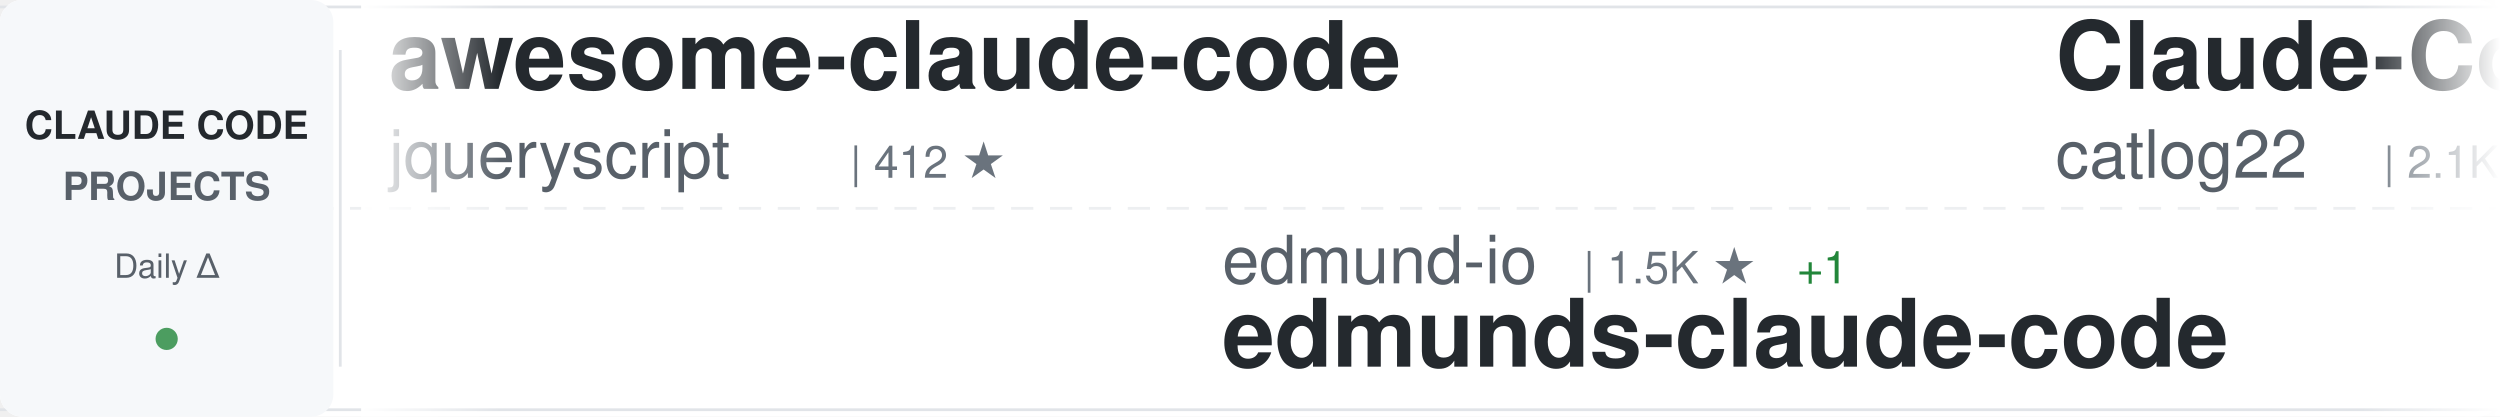
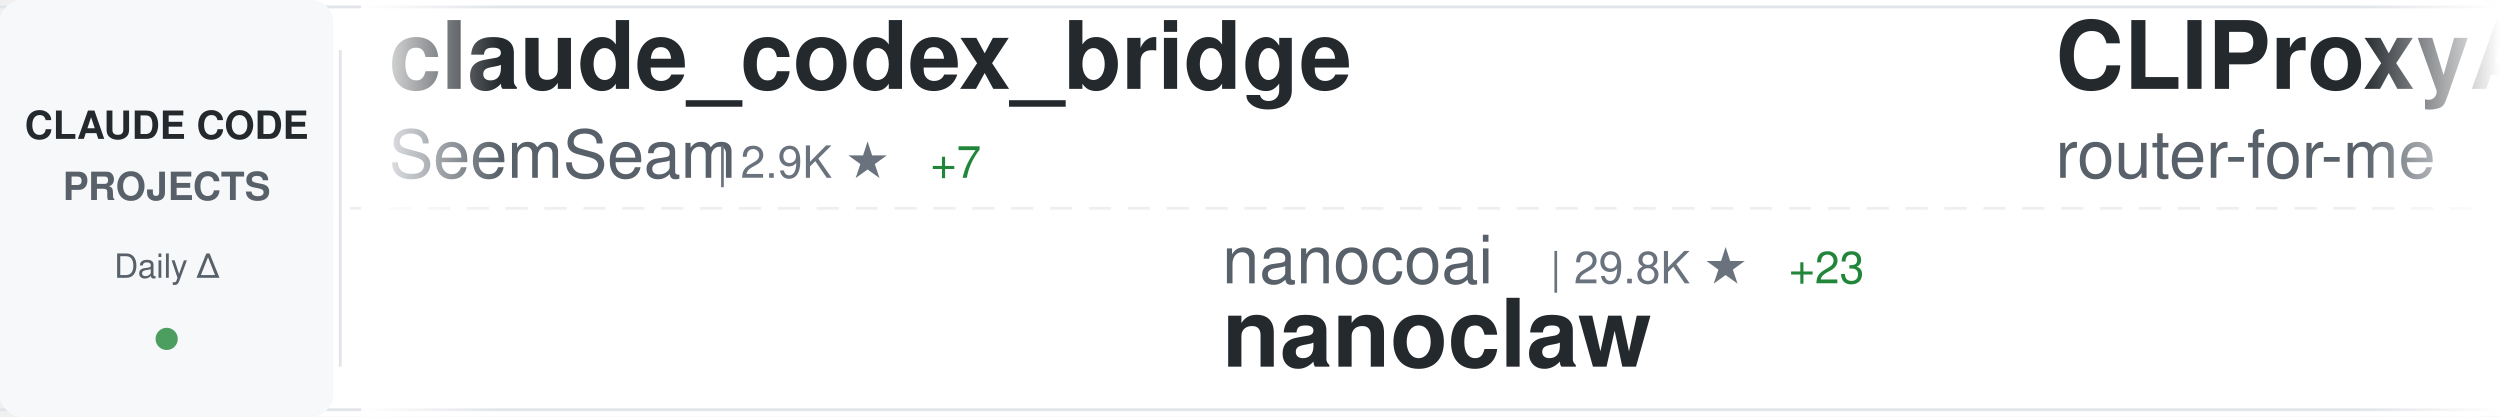
<svg xmlns="http://www.w3.org/2000/svg" width="900" height="150">
  <defs>
    <linearGradient id="awesomeLeftFade" x1="0%" y1="0%" x2="100%" y2="0%">
      <stop offset="0%" style="stop-color:#ffffff;stop-opacity:1" />
      <stop offset="100%" style="stop-color:#ffffff;stop-opacity:0" />
    </linearGradient>
    <linearGradient id="awesomeRightFade" x1="0%" y1="0%" x2="100%" y2="0%">
      <stop offset="0%" style="stop-color:#ffffff;stop-opacity:0" />
      <stop offset="100%" style="stop-color:#ffffff;stop-opacity:1" />
    </linearGradient>
  </defs>
  <rect width="900" height="150" fill="#ffffff" rx="8" />
  <rect x="0" y="2" width="900" height="1" fill="#e1e4e8" />
  <rect x="0" y="147" width="900" height="1" fill="#e1e4e8" />
  <line x1="0" y1="75" x2="900" y2="75" stroke="#e1e4e8" stroke-width="1" stroke-dasharray="8 6" opacity="0.6" />
  <rect x="0" y="0" width="120" height="150" fill="#f6f8fa" rx="8" />
  <text x="60" y="50" font-family="-apple-system, BlinkMacSystemFont, 'Segoe UI', Helvetica, Arial, sans-serif" font-size="14" font-weight="600" fill="#24292e" text-anchor="middle">CLAUDE CODE</text>
  <text x="60" y="72" font-family="-apple-system, BlinkMacSystemFont, 'Segoe UI', Helvetica, Arial, sans-serif" font-size="14" font-weight="600" fill="#586069" text-anchor="middle">PROJECTS</text>
  <text x="60" y="100" font-family="-apple-system, BlinkMacSystemFont, 'Segoe UI', Helvetica, Arial, sans-serif" font-size="12" font-weight="500" fill="#586069" text-anchor="middle">Daily Δ</text>
  <circle cx="60" cy="122" r="4" fill="#22863a" opacity="0.8" />
  <rect x="122" y="18" width="1" height="114" fill="#e1e4e8" />
  <clipPath id="awesomeTickerClip">
    <rect x="130" y="0" width="770" height="150" />
  </clipPath>
  <g clip-path="url(#awesomeTickerClip)">
    <g id="awesomeTickerItems">
      <animateTransform attributeName="transform" attributeType="XML" type="translate" from="0 0" to="-3000 0" dur="54s" repeatCount="indefinite" />
      <g transform="translate(0, 0)">
-         <text x="140" y="32" font-family="-apple-system, BlinkMacSystemFont, 'Segoe UI', Helvetica, Arial, sans-serif" font-size="34" font-weight="600" fill="#24292e">awesome-claude-code</text>
-         <text x="140" y="64" font-family="-apple-system, BlinkMacSystemFont, 'Segoe UI', Helvetica, Arial, sans-serif" font-size="24" font-weight="400" fill="#586069">jqueryscript</text>
-         <text x="306" y="64" font-family="-apple-system, BlinkMacSystemFont, 'Segoe UI', Helvetica, Arial, sans-serif" font-size="16" font-weight="500" fill="#6a737d">| 412 ★</text>
+         <text x="140" y="32" font-family="-apple-system, BlinkMacSystemFont, 'Segoe UI', Helvetica, Arial, sans-serif" font-size="34" font-weight="600" fill="#24292e">claude_codex_bridge</text>
+         <text x="140" y="64" font-family="-apple-system, BlinkMacSystemFont, 'Segoe UI', Helvetica, Arial, sans-serif" font-size="24" font-weight="400" fill="#586069">SeemSeam</text>
+         <text x="258" y="64" font-family="-apple-system, BlinkMacSystemFont, 'Segoe UI', Helvetica, Arial, sans-serif" font-size="16" font-weight="500" fill="#6a737d">| 2.9K ★</text>
+         <text x="335" y="64" font-family="-apple-system, BlinkMacSystemFont, 'Segoe UI', Helvetica, Arial, sans-serif" font-size="16" font-weight="500" fill="#22863a"> +7</text>
      </g>
      <g transform="translate(300, 0)">
-         <text x="140" y="102" font-family="-apple-system, BlinkMacSystemFont, 'Segoe UI', Helvetica, Arial, sans-serif" font-size="24" font-weight="400" fill="#586069">edmund-io</text>
-         <text x="270" y="102" font-family="-apple-system, BlinkMacSystemFont, 'Segoe UI', Helvetica, Arial, sans-serif" font-size="16" font-weight="500" fill="#6a737d">| 1.5K ★</text>
-         <text x="347" y="102" font-family="-apple-system, BlinkMacSystemFont, 'Segoe UI', Helvetica, Arial, sans-serif" font-size="16" font-weight="500" fill="#22863a"> +1</text>
-         <text x="140" y="132" font-family="-apple-system, BlinkMacSystemFont, 'Segoe UI', Helvetica, Arial, sans-serif" font-size="34" font-weight="600" fill="#24292e">edmunds-claude-code</text>
+         <text x="140" y="102" font-family="-apple-system, BlinkMacSystemFont, 'Segoe UI', Helvetica, Arial, sans-serif" font-size="24" font-weight="400" fill="#586069">nanocoai</text>
+         <text x="258" y="102" font-family="-apple-system, BlinkMacSystemFont, 'Segoe UI', Helvetica, Arial, sans-serif" font-size="16" font-weight="500" fill="#6a737d">| 29.8K ★</text>
+         <text x="344" y="102" font-family="-apple-system, BlinkMacSystemFont, 'Segoe UI', Helvetica, Arial, sans-serif" font-size="16" font-weight="500" fill="#22863a"> +23</text>
+         <text x="140" y="132" font-family="-apple-system, BlinkMacSystemFont, 'Segoe UI', Helvetica, Arial, sans-serif" font-size="34" font-weight="600" fill="#24292e">nanoclaw</text>
      </g>
      <g transform="translate(600, 0)">
-         <text x="140" y="32" font-family="-apple-system, BlinkMacSystemFont, 'Segoe UI', Helvetica, Arial, sans-serif" font-size="34" font-weight="600" fill="#24292e">Claude-Code-Workflow</text>
-         <text x="140" y="64" font-family="-apple-system, BlinkMacSystemFont, 'Segoe UI', Helvetica, Arial, sans-serif" font-size="24" font-weight="400" fill="#586069">catlog22</text>
-         <text x="258" y="64" font-family="-apple-system, BlinkMacSystemFont, 'Segoe UI', Helvetica, Arial, sans-serif" font-size="16" font-weight="500" fill="#6a737d">| 2.1K ★</text>
-         <text x="335" y="64" font-family="-apple-system, BlinkMacSystemFont, 'Segoe UI', Helvetica, Arial, sans-serif" font-size="16" font-weight="500" fill="#22863a"> +5</text>
+         <text x="140" y="32" font-family="-apple-system, BlinkMacSystemFont, 'Segoe UI', Helvetica, Arial, sans-serif" font-size="34" font-weight="600" fill="#24292e">CLIProxyAPI</text>
+         <text x="140" y="64" font-family="-apple-system, BlinkMacSystemFont, 'Segoe UI', Helvetica, Arial, sans-serif" font-size="24" font-weight="400" fill="#586069">router-for-me</text>
+         <text x="318" y="64" font-family="-apple-system, BlinkMacSystemFont, 'Segoe UI', Helvetica, Arial, sans-serif" font-size="16" font-weight="500" fill="#6a737d">| 36.8K ★</text>
+         <text x="404" y="64" font-family="-apple-system, BlinkMacSystemFont, 'Segoe UI', Helvetica, Arial, sans-serif" font-size="16" font-weight="500" fill="#22863a"> +311</text>
      </g>
      <g transform="translate(900, 0)">
-         <text x="140" y="102" font-family="-apple-system, BlinkMacSystemFont, 'Segoe UI', Helvetica, Arial, sans-serif" font-size="24" font-weight="400" fill="#586069">feiskyer</text>
-         <text x="258" y="102" font-family="-apple-system, BlinkMacSystemFont, 'Segoe UI', Helvetica, Arial, sans-serif" font-size="16" font-weight="500" fill="#6a737d">| 1.5K ★</text>
-         <text x="335" y="102" font-family="-apple-system, BlinkMacSystemFont, 'Segoe UI', Helvetica, Arial, sans-serif" font-size="16" font-weight="500" fill="#22863a"> +1</text>
-         <text x="140" y="132" font-family="-apple-system, BlinkMacSystemFont, 'Segoe UI', Helvetica, Arial, sans-serif" font-size="34" font-weight="600" fill="#24292e">claude-code-settings</text>
+         <text x="140" y="102" font-family="-apple-system, BlinkMacSystemFont, 'Segoe UI', Helvetica, Arial, sans-serif" font-size="24" font-weight="400" fill="#586069">RichardAtCT</text>
+         <text x="294" y="102" font-family="-apple-system, BlinkMacSystemFont, 'Segoe UI', Helvetica, Arial, sans-serif" font-size="16" font-weight="500" fill="#6a737d">| 2.7K ★</text>
+         <text x="371" y="102" font-family="-apple-system, BlinkMacSystemFont, 'Segoe UI', Helvetica, Arial, sans-serif" font-size="16" font-weight="500" fill="#22863a"> +2</text>
+         <text x="140" y="132" font-family="-apple-system, BlinkMacSystemFont, 'Segoe UI', Helvetica, Arial, sans-serif" font-size="34" font-weight="600" fill="#24292e">claude-code-telegram</text>
      </g>
      <g transform="translate(1200, 0)">
        <text x="140" y="32" font-family="-apple-system, BlinkMacSystemFont, 'Segoe UI', Helvetica, Arial, sans-serif" font-size="34" font-weight="600" fill="#24292e">claude-code</text>
-         <text x="140" y="64" font-family="-apple-system, BlinkMacSystemFont, 'Segoe UI', Helvetica, Arial, sans-serif" font-size="24" font-weight="400" fill="#586069">alex000kim</text>
-         <text x="282" y="64" font-family="-apple-system, BlinkMacSystemFont, 'Segoe UI', Helvetica, Arial, sans-serif" font-size="16" font-weight="500" fill="#6a737d">| 227 ★</text>
+         <text x="140" y="64" font-family="-apple-system, BlinkMacSystemFont, 'Segoe UI', Helvetica, Arial, sans-serif" font-size="24" font-weight="400" fill="#586069">VineeTagarwaL-code</text>
+         <text x="378" y="64" font-family="-apple-system, BlinkMacSystemFont, 'Segoe UI', Helvetica, Arial, sans-serif" font-size="16" font-weight="500" fill="#6a737d">| 276 ★</text>
      </g>
      <g transform="translate(1500, 0)">
-         <text x="140" y="102" font-family="-apple-system, BlinkMacSystemFont, 'Segoe UI', Helvetica, Arial, sans-serif" font-size="24" font-weight="400" fill="#586069">musistudio</text>
-         <text x="282" y="102" font-family="-apple-system, BlinkMacSystemFont, 'Segoe UI', Helvetica, Arial, sans-serif" font-size="16" font-weight="500" fill="#6a737d">| 34.8K ★</text>
-         <text x="368" y="102" font-family="-apple-system, BlinkMacSystemFont, 'Segoe UI', Helvetica, Arial, sans-serif" font-size="16" font-weight="500" fill="#22863a"> +29</text>
-         <text x="140" y="132" font-family="-apple-system, BlinkMacSystemFont, 'Segoe UI', Helvetica, Arial, sans-serif" font-size="34" font-weight="600" fill="#24292e">claude-code-router</text>
+         <text x="140" y="102" font-family="-apple-system, BlinkMacSystemFont, 'Segoe UI', Helvetica, Arial, sans-serif" font-size="24" font-weight="400" fill="#586069">FlorianBruniaux</text>
+         <text x="342" y="102" font-family="-apple-system, BlinkMacSystemFont, 'Segoe UI', Helvetica, Arial, sans-serif" font-size="16" font-weight="500" fill="#6a737d">| 4.8K ★</text>
+         <text x="419" y="102" font-family="-apple-system, BlinkMacSystemFont, 'Segoe UI', Helvetica, Arial, sans-serif" font-size="16" font-weight="500" fill="#22863a"> +31</text>
+         <text x="140" y="132" font-family="-apple-system, BlinkMacSystemFont, 'Segoe UI', Helvetica, Arial, sans-serif" font-size="34" font-weight="600" fill="#24292e">claude-code-ultimate-gui...</text>
      </g>
      <g transform="translate(1800, 0)">
-         <text x="140" y="32" font-family="-apple-system, BlinkMacSystemFont, 'Segoe UI', Helvetica, Arial, sans-serif" font-size="34" font-weight="600" fill="#24292e">ClaudeCodeAgents</text>
-         <text x="140" y="64" font-family="-apple-system, BlinkMacSystemFont, 'Segoe UI', Helvetica, Arial, sans-serif" font-size="24" font-weight="400" fill="#586069">darcyegb</text>
-         <text x="258" y="64" font-family="-apple-system, BlinkMacSystemFont, 'Segoe UI', Helvetica, Arial, sans-serif" font-size="16" font-weight="500" fill="#6a737d">| 716 ★</text>
-         <text x="326" y="64" font-family="-apple-system, BlinkMacSystemFont, 'Segoe UI', Helvetica, Arial, sans-serif" font-size="16" font-weight="500" fill="#22863a"> +1</text>
+         <text x="140" y="32" font-family="-apple-system, BlinkMacSystemFont, 'Segoe UI', Helvetica, Arial, sans-serif" font-size="34" font-weight="600" fill="#24292e">claude-code-prompts</text>
+         <text x="140" y="64" font-family="-apple-system, BlinkMacSystemFont, 'Segoe UI', Helvetica, Arial, sans-serif" font-size="24" font-weight="400" fill="#586069">repowise-dev</text>
+         <text x="306" y="64" font-family="-apple-system, BlinkMacSystemFont, 'Segoe UI', Helvetica, Arial, sans-serif" font-size="16" font-weight="500" fill="#6a737d">| 1.1K ★</text>
      </g>
      <g transform="translate(2100, 0)">
-         <text x="140" y="102" font-family="-apple-system, BlinkMacSystemFont, 'Segoe UI', Helvetica, Arial, sans-serif" font-size="24" font-weight="400" fill="#586069">xorespesp</text>
-         <text x="270" y="102" font-family="-apple-system, BlinkMacSystemFont, 'Segoe UI', Helvetica, Arial, sans-serif" font-size="16" font-weight="500" fill="#6a737d">| 225 ★</text>
-         <text x="140" y="132" font-family="-apple-system, BlinkMacSystemFont, 'Segoe UI', Helvetica, Arial, sans-serif" font-size="34" font-weight="600" fill="#24292e">claude-code</text>
+         <text x="140" y="102" font-family="-apple-system, BlinkMacSystemFont, 'Segoe UI', Helvetica, Arial, sans-serif" font-size="24" font-weight="400" fill="#586069">hangsman</text>
+         <text x="258" y="102" font-family="-apple-system, BlinkMacSystemFont, 'Segoe UI', Helvetica, Arial, sans-serif" font-size="16" font-weight="500" fill="#6a737d">| 782 ★</text>
+         <text x="140" y="132" font-family="-apple-system, BlinkMacSystemFont, 'Segoe UI', Helvetica, Arial, sans-serif" font-size="34" font-weight="600" fill="#24292e">claude-code-source</text>
      </g>
      <g transform="translate(2400, 0)">
-         <text x="140" y="32" font-family="-apple-system, BlinkMacSystemFont, 'Segoe UI', Helvetica, Arial, sans-serif" font-size="34" font-weight="600" fill="#24292e">claude-skills</text>
-         <text x="140" y="64" font-family="-apple-system, BlinkMacSystemFont, 'Segoe UI', Helvetica, Arial, sans-serif" font-size="24" font-weight="400" fill="#586069">alirezarezvani</text>
-         <text x="330" y="64" font-family="-apple-system, BlinkMacSystemFont, 'Segoe UI', Helvetica, Arial, sans-serif" font-size="16" font-weight="500" fill="#6a737d">| 17.5K ★</text>
-         <text x="416" y="64" font-family="-apple-system, BlinkMacSystemFont, 'Segoe UI', Helvetica, Arial, sans-serif" font-size="16" font-weight="500" fill="#22863a"> +113</text>
+         <text x="140" y="32" font-family="-apple-system, BlinkMacSystemFont, 'Segoe UI', Helvetica, Arial, sans-serif" font-size="34" font-weight="600" fill="#24292e">my-claude-code-setup</text>
+         <text x="140" y="64" font-family="-apple-system, BlinkMacSystemFont, 'Segoe UI', Helvetica, Arial, sans-serif" font-size="24" font-weight="400" fill="#586069">centminmod</text>
+         <text x="282" y="64" font-family="-apple-system, BlinkMacSystemFont, 'Segoe UI', Helvetica, Arial, sans-serif" font-size="16" font-weight="500" fill="#6a737d">| 2.4K ★</text>
+         <text x="359" y="64" font-family="-apple-system, BlinkMacSystemFont, 'Segoe UI', Helvetica, Arial, sans-serif" font-size="16" font-weight="500" fill="#22863a"> +1</text>
      </g>
      <g transform="translate(2700, 0)">
-         <text x="140" y="102" font-family="-apple-system, BlinkMacSystemFont, 'Segoe UI', Helvetica, Arial, sans-serif" font-size="24" font-weight="400" fill="#586069">zstmfhy</text>
-         <text x="246" y="102" font-family="-apple-system, BlinkMacSystemFont, 'Segoe UI', Helvetica, Arial, sans-serif" font-size="16" font-weight="500" fill="#6a737d">| 190 ★</text>
-         <text x="140" y="132" font-family="-apple-system, BlinkMacSystemFont, 'Segoe UI', Helvetica, Arial, sans-serif" font-size="34" font-weight="600" fill="#24292e">Claude-code</text>
+         <text x="140" y="102" font-family="-apple-system, BlinkMacSystemFont, 'Segoe UI', Helvetica, Arial, sans-serif" font-size="24" font-weight="400" fill="#586069">chauncygu</text>
+         <text x="270" y="102" font-family="-apple-system, BlinkMacSystemFont, 'Segoe UI', Helvetica, Arial, sans-serif" font-size="16" font-weight="500" fill="#6a737d">| 2.6K ★</text>
+         <text x="347" y="102" font-family="-apple-system, BlinkMacSystemFont, 'Segoe UI', Helvetica, Arial, sans-serif" font-size="16" font-weight="500" fill="#22863a"> +2</text>
+         <text x="140" y="132" font-family="-apple-system, BlinkMacSystemFont, 'Segoe UI', Helvetica, Arial, sans-serif" font-size="34" font-weight="600" fill="#24292e">collection-claude-code-s...</text>
      </g>
      <g transform="translate(3000, 0)">
-         <text x="140" y="32" font-family="-apple-system, BlinkMacSystemFont, 'Segoe UI', Helvetica, Arial, sans-serif" font-size="34" font-weight="600" fill="#24292e">awesome-claude-code</text>
-         <text x="140" y="64" font-family="-apple-system, BlinkMacSystemFont, 'Segoe UI', Helvetica, Arial, sans-serif" font-size="24" font-weight="400" fill="#586069">jqueryscript</text>
-         <text x="306" y="64" font-family="-apple-system, BlinkMacSystemFont, 'Segoe UI', Helvetica, Arial, sans-serif" font-size="16" font-weight="500" fill="#6a737d">| 412 ★</text>
+         <text x="140" y="32" font-family="-apple-system, BlinkMacSystemFont, 'Segoe UI', Helvetica, Arial, sans-serif" font-size="34" font-weight="600" fill="#24292e">claude_codex_bridge</text>
+         <text x="140" y="64" font-family="-apple-system, BlinkMacSystemFont, 'Segoe UI', Helvetica, Arial, sans-serif" font-size="24" font-weight="400" fill="#586069">SeemSeam</text>
+         <text x="258" y="64" font-family="-apple-system, BlinkMacSystemFont, 'Segoe UI', Helvetica, Arial, sans-serif" font-size="16" font-weight="500" fill="#6a737d">| 2.9K ★</text>
+         <text x="335" y="64" font-family="-apple-system, BlinkMacSystemFont, 'Segoe UI', Helvetica, Arial, sans-serif" font-size="16" font-weight="500" fill="#22863a"> +7</text>
      </g>
      <g transform="translate(3300, 0)">
-         <text x="140" y="102" font-family="-apple-system, BlinkMacSystemFont, 'Segoe UI', Helvetica, Arial, sans-serif" font-size="24" font-weight="400" fill="#586069">edmund-io</text>
-         <text x="270" y="102" font-family="-apple-system, BlinkMacSystemFont, 'Segoe UI', Helvetica, Arial, sans-serif" font-size="16" font-weight="500" fill="#6a737d">| 1.5K ★</text>
-         <text x="347" y="102" font-family="-apple-system, BlinkMacSystemFont, 'Segoe UI', Helvetica, Arial, sans-serif" font-size="16" font-weight="500" fill="#22863a"> +1</text>
-         <text x="140" y="132" font-family="-apple-system, BlinkMacSystemFont, 'Segoe UI', Helvetica, Arial, sans-serif" font-size="34" font-weight="600" fill="#24292e">edmunds-claude-code</text>
+         <text x="140" y="102" font-family="-apple-system, BlinkMacSystemFont, 'Segoe UI', Helvetica, Arial, sans-serif" font-size="24" font-weight="400" fill="#586069">nanocoai</text>
+         <text x="258" y="102" font-family="-apple-system, BlinkMacSystemFont, 'Segoe UI', Helvetica, Arial, sans-serif" font-size="16" font-weight="500" fill="#6a737d">| 29.8K ★</text>
+         <text x="344" y="102" font-family="-apple-system, BlinkMacSystemFont, 'Segoe UI', Helvetica, Arial, sans-serif" font-size="16" font-weight="500" fill="#22863a"> +23</text>
+         <text x="140" y="132" font-family="-apple-system, BlinkMacSystemFont, 'Segoe UI', Helvetica, Arial, sans-serif" font-size="34" font-weight="600" fill="#24292e">nanoclaw</text>
      </g>
      <g transform="translate(3600, 0)">
-         <text x="140" y="32" font-family="-apple-system, BlinkMacSystemFont, 'Segoe UI', Helvetica, Arial, sans-serif" font-size="34" font-weight="600" fill="#24292e">Claude-Code-Workflow</text>
-         <text x="140" y="64" font-family="-apple-system, BlinkMacSystemFont, 'Segoe UI', Helvetica, Arial, sans-serif" font-size="24" font-weight="400" fill="#586069">catlog22</text>
-         <text x="258" y="64" font-family="-apple-system, BlinkMacSystemFont, 'Segoe UI', Helvetica, Arial, sans-serif" font-size="16" font-weight="500" fill="#6a737d">| 2.1K ★</text>
-         <text x="335" y="64" font-family="-apple-system, BlinkMacSystemFont, 'Segoe UI', Helvetica, Arial, sans-serif" font-size="16" font-weight="500" fill="#22863a"> +5</text>
+         <text x="140" y="32" font-family="-apple-system, BlinkMacSystemFont, 'Segoe UI', Helvetica, Arial, sans-serif" font-size="34" font-weight="600" fill="#24292e">CLIProxyAPI</text>
+         <text x="140" y="64" font-family="-apple-system, BlinkMacSystemFont, 'Segoe UI', Helvetica, Arial, sans-serif" font-size="24" font-weight="400" fill="#586069">router-for-me</text>
+         <text x="318" y="64" font-family="-apple-system, BlinkMacSystemFont, 'Segoe UI', Helvetica, Arial, sans-serif" font-size="16" font-weight="500" fill="#6a737d">| 36.8K ★</text>
+         <text x="404" y="64" font-family="-apple-system, BlinkMacSystemFont, 'Segoe UI', Helvetica, Arial, sans-serif" font-size="16" font-weight="500" fill="#22863a"> +311</text>
      </g>
      <g transform="translate(3900, 0)">
-         <text x="140" y="102" font-family="-apple-system, BlinkMacSystemFont, 'Segoe UI', Helvetica, Arial, sans-serif" font-size="24" font-weight="400" fill="#586069">feiskyer</text>
-         <text x="258" y="102" font-family="-apple-system, BlinkMacSystemFont, 'Segoe UI', Helvetica, Arial, sans-serif" font-size="16" font-weight="500" fill="#6a737d">| 1.5K ★</text>
-         <text x="335" y="102" font-family="-apple-system, BlinkMacSystemFont, 'Segoe UI', Helvetica, Arial, sans-serif" font-size="16" font-weight="500" fill="#22863a"> +1</text>
-         <text x="140" y="132" font-family="-apple-system, BlinkMacSystemFont, 'Segoe UI', Helvetica, Arial, sans-serif" font-size="34" font-weight="600" fill="#24292e">claude-code-settings</text>
+         <text x="140" y="102" font-family="-apple-system, BlinkMacSystemFont, 'Segoe UI', Helvetica, Arial, sans-serif" font-size="24" font-weight="400" fill="#586069">RichardAtCT</text>
+         <text x="294" y="102" font-family="-apple-system, BlinkMacSystemFont, 'Segoe UI', Helvetica, Arial, sans-serif" font-size="16" font-weight="500" fill="#6a737d">| 2.7K ★</text>
+         <text x="371" y="102" font-family="-apple-system, BlinkMacSystemFont, 'Segoe UI', Helvetica, Arial, sans-serif" font-size="16" font-weight="500" fill="#22863a"> +2</text>
+         <text x="140" y="132" font-family="-apple-system, BlinkMacSystemFont, 'Segoe UI', Helvetica, Arial, sans-serif" font-size="34" font-weight="600" fill="#24292e">claude-code-telegram</text>
      </g>
    </g>
  </g>
  <rect x="130" y="0" width="50" height="150" fill="url(#awesomeLeftFade)" />
  <rect x="850" y="0" width="50" height="150" fill="url(#awesomeRightFade)" />
</svg>
